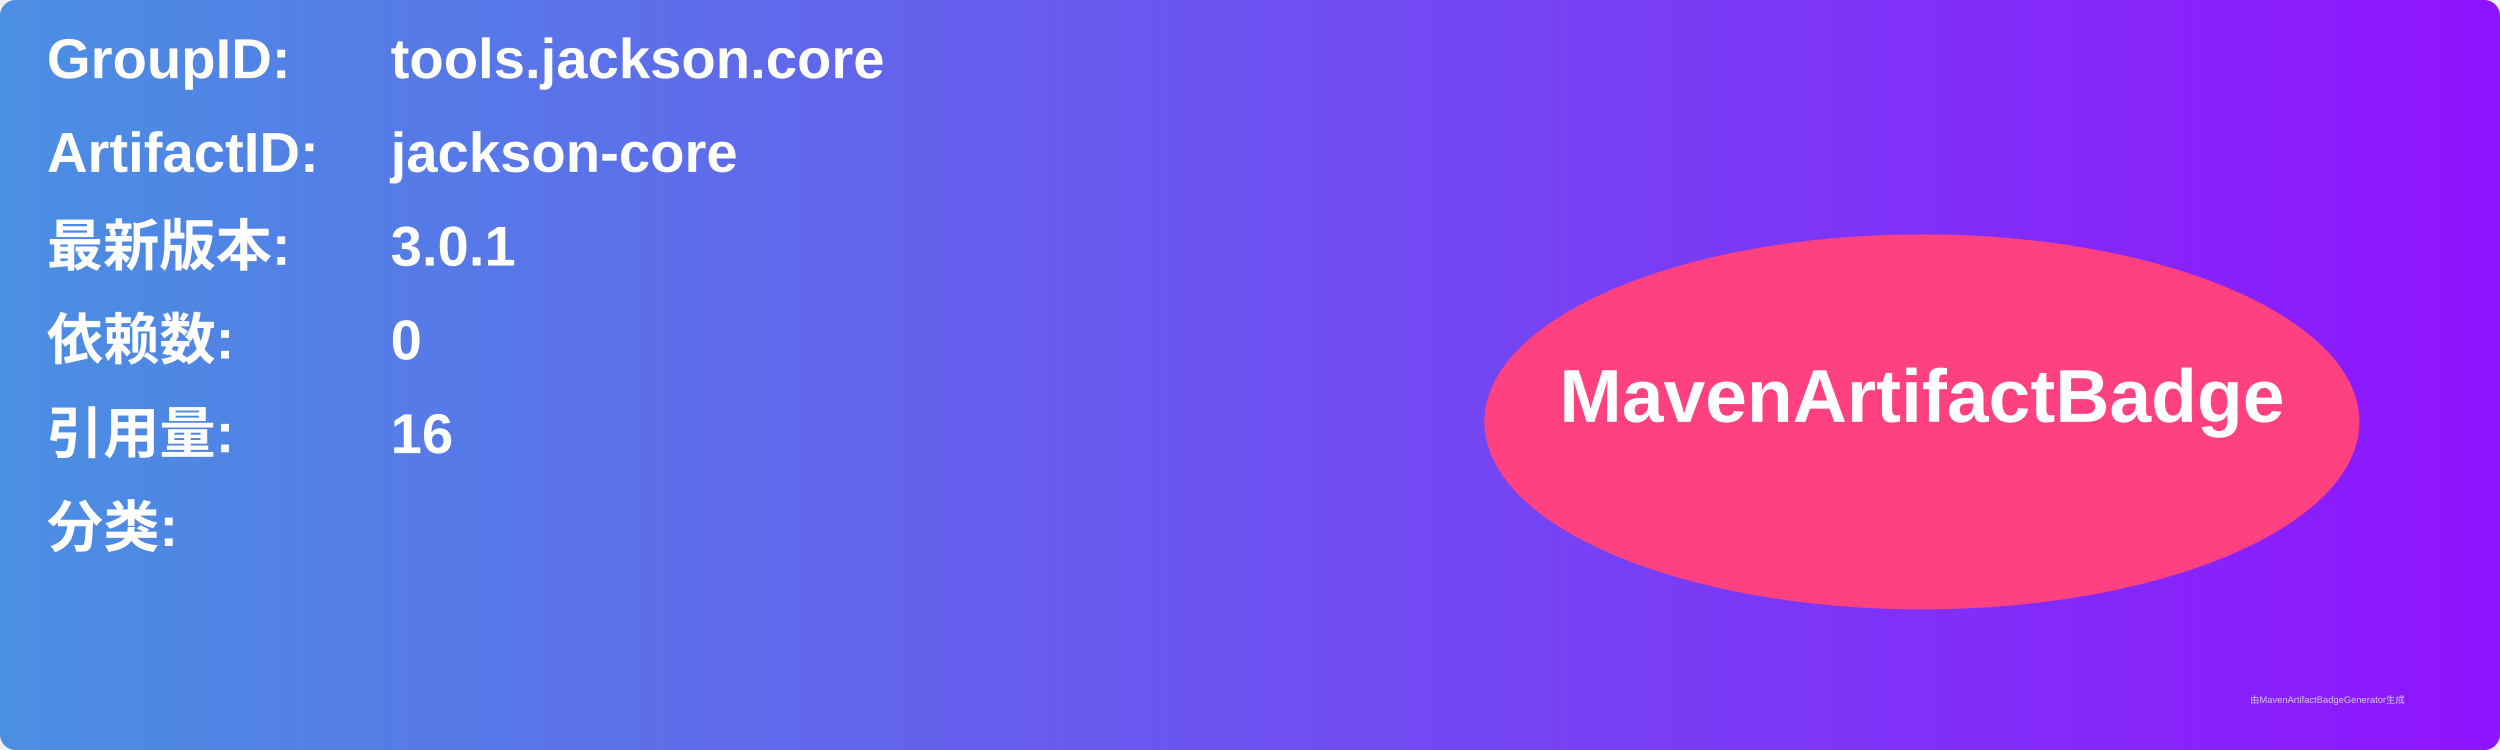
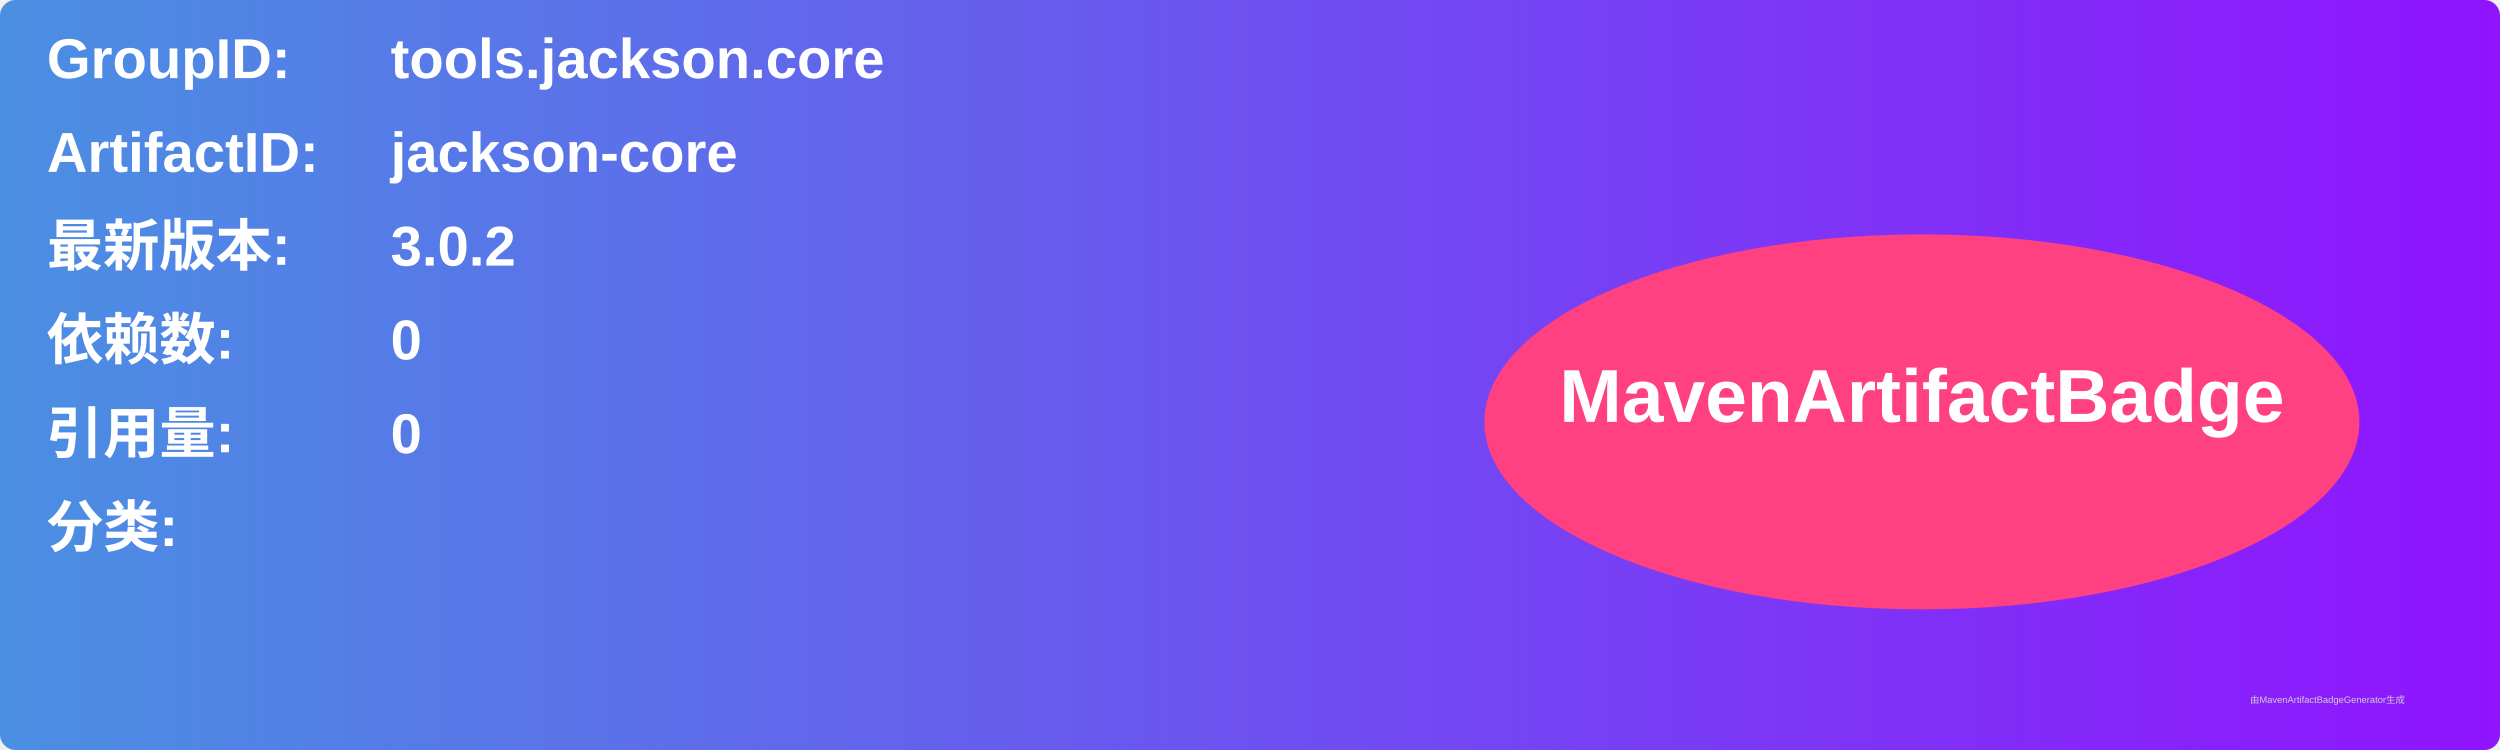
<svg xmlns="http://www.w3.org/2000/svg" width="800" height="240" viewBox="0 0 800 240">
  <linearGradient id="grad" x1="0%" y1="0%" x2="100%" y2="0%">
    <stop offset="0%" stop-color="#4a90e2" />
    <stop offset="100%" stop-color="#9013fe" />
  </linearGradient>
  <rect width="100%" height="100%" rx="5" ry="5" fill="url(#grad)" />
  <g transform="translate(15, 15)">
    <text x="0" y="10" font-family="Arial" font-size="18" fill="white" font-weight="bold" width="260">GroupID:</text>
    <text x="110" y="10" font-family="Arial" font-size="18" fill="white" font-weight="bold" width="460">tools.jackson.core</text>
    <text x="0" y="40" font-family="Arial" font-size="18" fill="white" font-weight="bold" width="260">ArtifactID:</text>
    <text x="110" y="40" font-family="Arial" font-size="18" fill="white" font-weight="bold" width="460">jackson-core</text>
    <text x="0" y="70" font-family="Arial" font-size="18" fill="white" font-weight="bold">最新版本:</text>
    <text x="110" y="70" font-family="Arial" font-size="18" fill="white" font-weight="bold">
-       <tspan font-weight="bold">3.0.1</tspan>
+       <tspan font-weight="bold">3.0.2</tspan>
    </text>
    <text x="0" y="100" font-family="Arial" font-size="18" fill="white" font-weight="bold">依赖数: </text>
    <text x="110" y="100" font-family="Arial" font-size="18" fill="white">
      <tspan font-weight="bold">0</tspan>
    </text>
    <text x="0" y="130" font-family="Arial" font-size="18" fill="white" font-weight="bold">引用量: </text>
    <text x="110" y="130" font-family="Arial" font-size="18" fill="white">
-       <tspan font-weight="bold">16</tspan>
+       <tspan font-weight="bold">0</tspan>
    </text>
    <text x="0" y="160" font-family="Arial" font-size="18" fill="white" font-weight="bold">分类:</text>
    <text x="10" y="190" font-family="Arial" font-size="10" fill="white">
      <tspan font-weight="bold" />
    </text>
    <ellipse cx="600" cy="120" rx="140" ry="60" fill="#ff4081" />
    <text x="600" y="120" text-anchor="middle" font-family="Arial" font-size="24" fill="white" font-weight="bold">MavenArtifactBadge</text>
  </g>
  <text x="720" y="225" font-family="Arial" font-size="3" fill="#d0d0d0">由MavenArtifactBadgeGenerator生成</text>
</svg>
